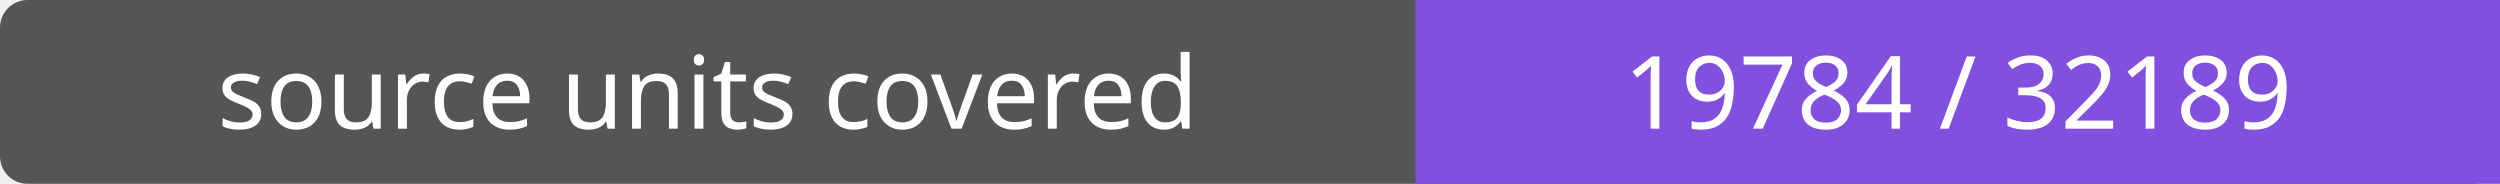
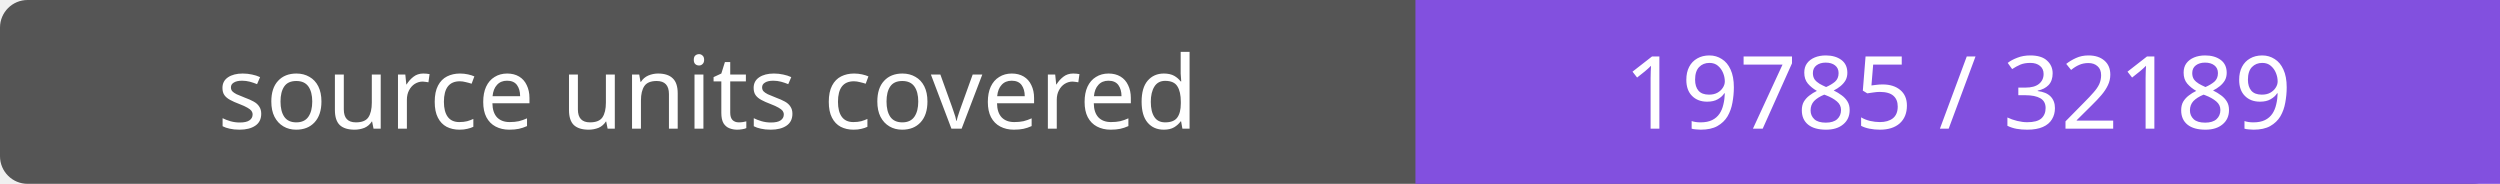
- <svg xmlns="http://www.w3.org/2000/svg" width="272" height="20" role="img" aria-label="source units covered: 19784 / 32189">
+ <svg xmlns="http://www.w3.org/2000/svg" width="272" height="20" role="img" aria-label="source units covered: 19785 / 32189">
  <rect width="272" height="20" rx="3" fill="#555" />
  <path fill="#8250df" d="M154 0h118v20H154z" />
  <g fill="#fff" text-anchor="middle" font-family="Verdana,sans-serif" font-size="11">
    <text x="77.0" y="14">source units covered</text>
-     <text x="213.0" y="14">19784 / 32189</text>
+     <text x="213.0" y="14">19785 / 32189</text>
  </g>
</svg>
